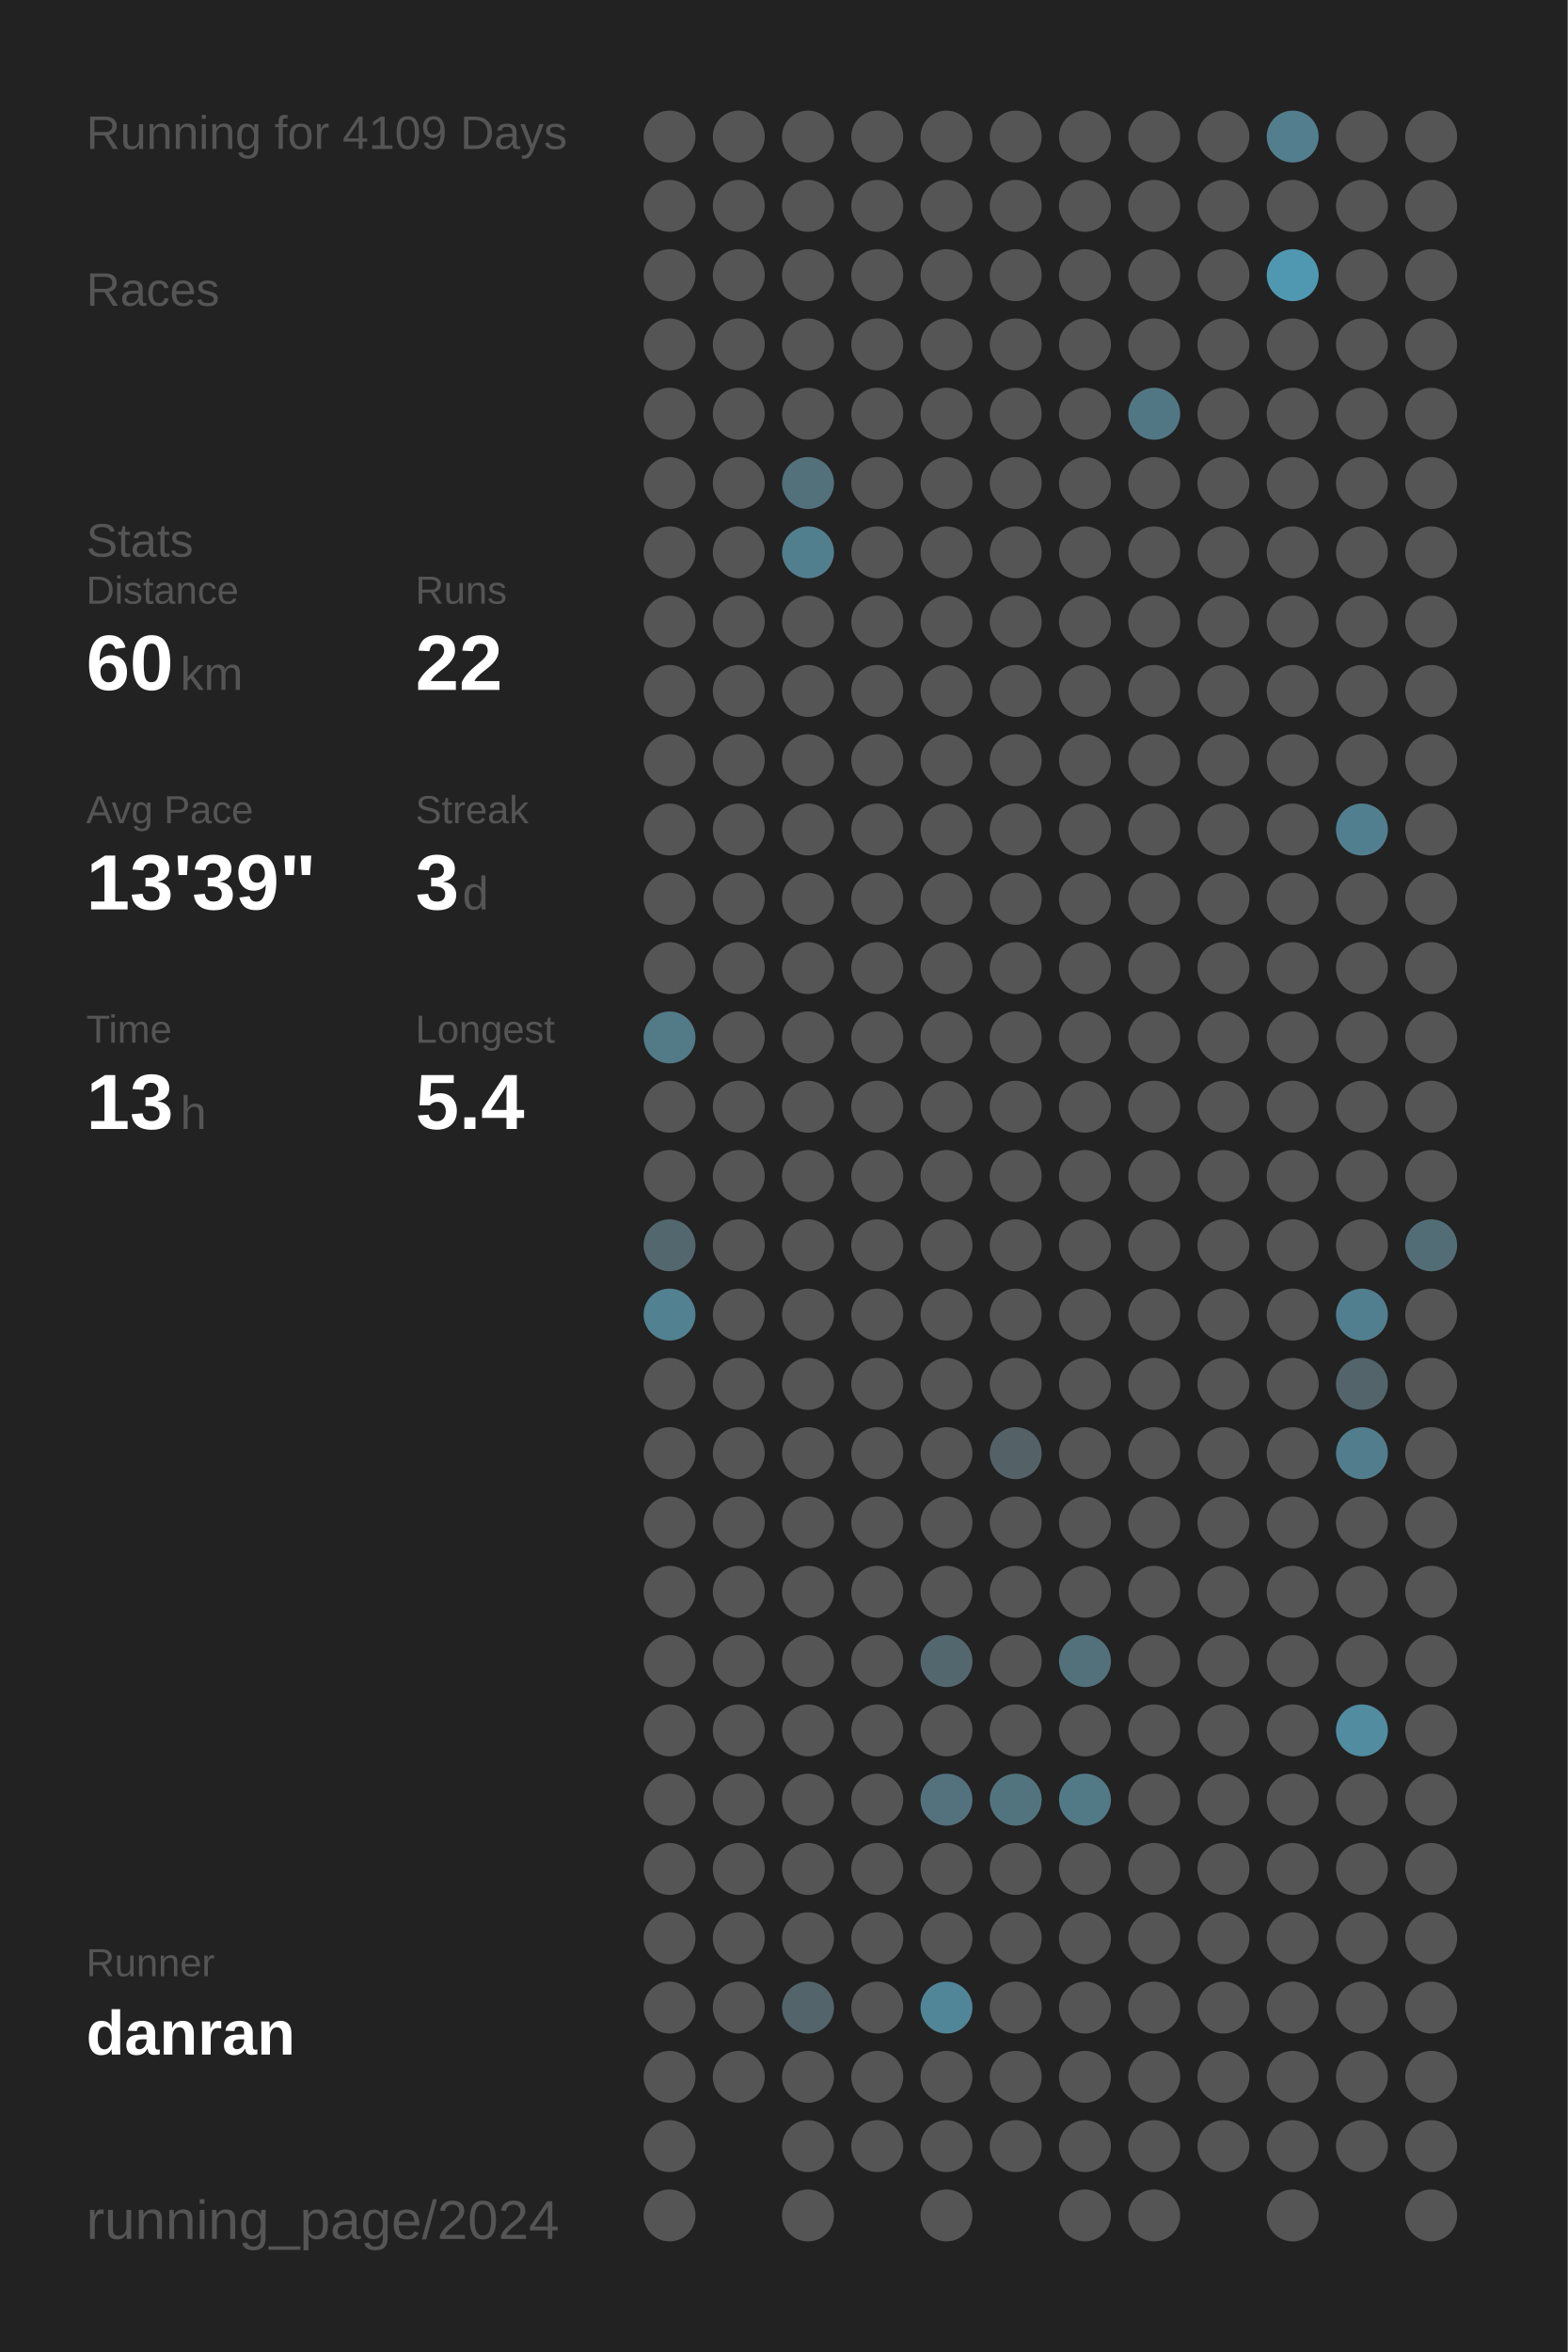
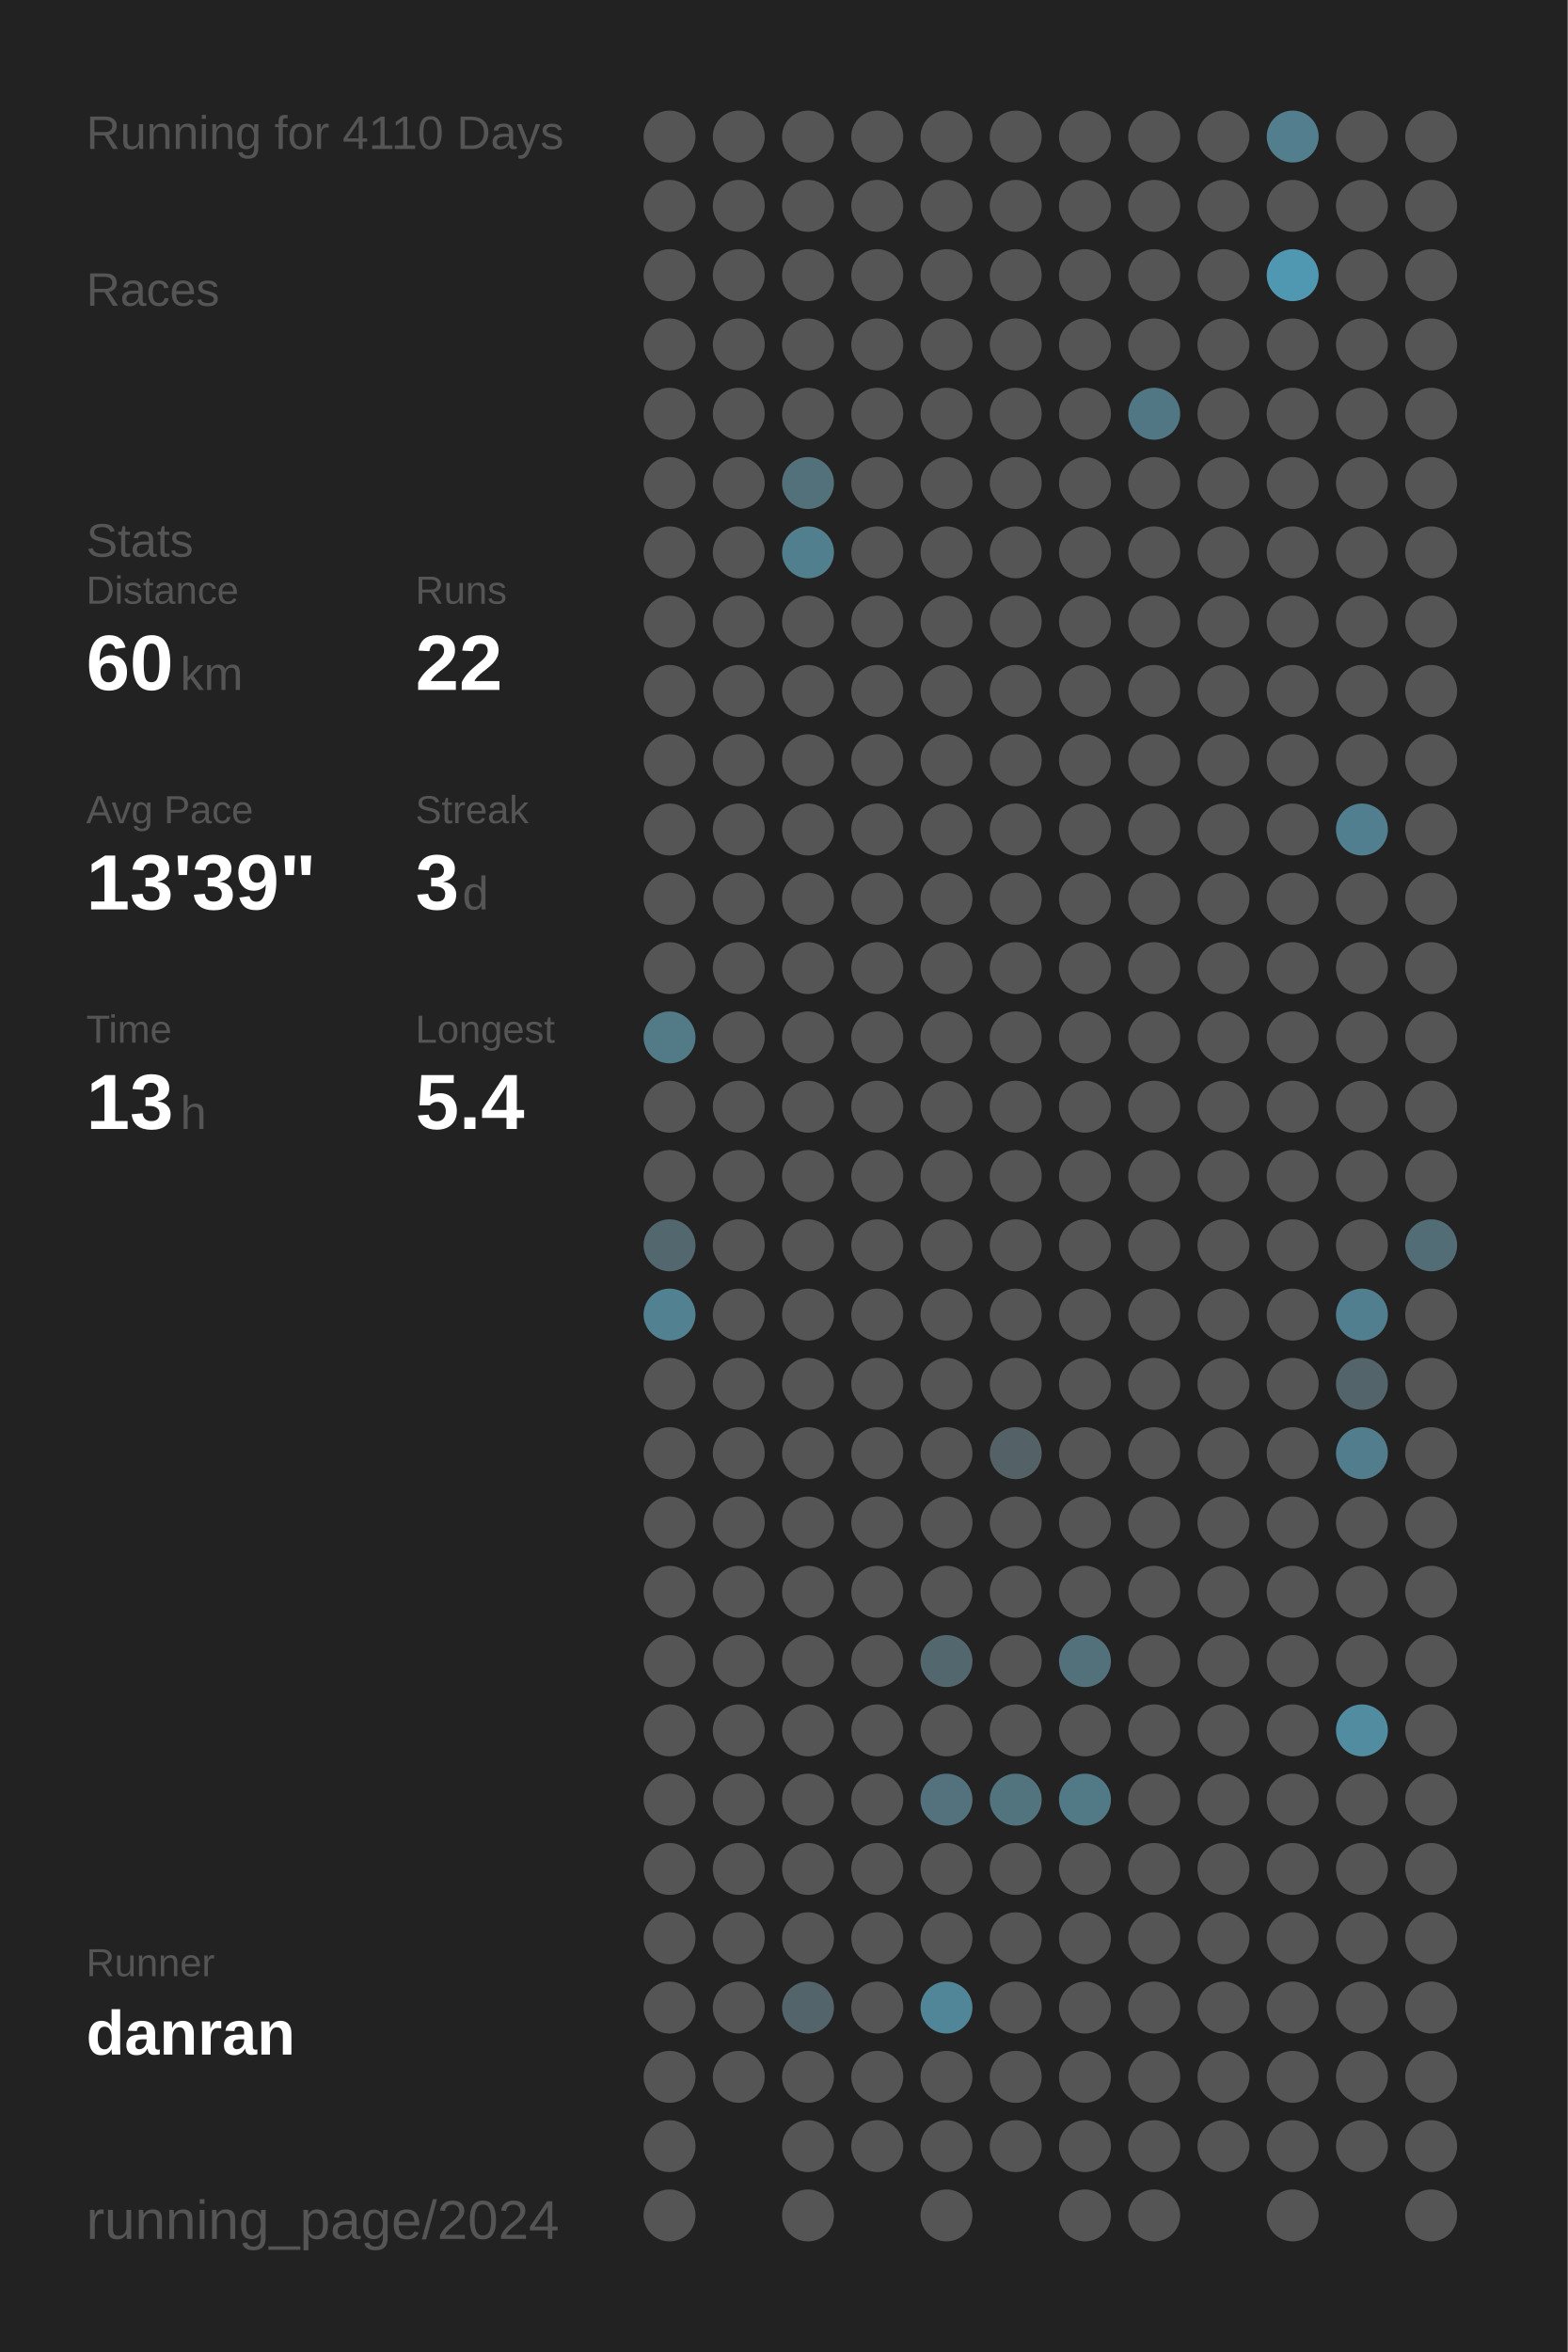
<svg xmlns="http://www.w3.org/2000/svg" baseProfile="full" height="300mm" version="1.1" viewBox="0,0,200,300" width="200mm">
  <defs />
  <rect fill="#222222" height="300" width="200" x="0" y="0" />
-   <text fill="#555555" style="font-size:6px; font-family:Arial;" x="11" y="19">Running for 4109 Days</text>
+   <text fill="#555555" style="font-size:6px; font-family:Arial;" x="11" y="19">Running for 4110 Days</text>
  <text fill="#555555" style="font-size:6px; font-family:Arial;" x="11" y="39">Races</text>
  <text fill="#555555" style="font-size:6px; font-family:Arial;" x="11" y="71">Stats</text>
  <text fill="#555555" style="font-size:5px; font-family:Arial;" x="11" y="77">Distance</text>
  <text fill="#FFFFFF" style="font-size:10px; font-family:Arial; font-weight:bold;" x="11" y="88">60</text>
  <text fill="#555555" style="font-size:6px; font-family:Arial;" x="23" y="88">km</text>
  <text fill="#555555" style="font-size:5px; font-family:Arial;" x="53" y="77">Runs</text>
  <text fill="#FFFFFF" style="font-size:10px; font-family:Arial; font-weight:bold;" x="53" y="88">22</text>
  <text fill="#555555" style="font-size:5px; font-family:Arial;" x="11" y="105">Avg Pace</text>
  <text fill="#FFFFFF" style="font-size:10px; font-family:Arial; font-weight:bold;" x="11" y="116">13'39"</text>
  <text fill="#555555" style="font-size:5px; font-family:Arial;" x="53" y="105">Streak</text>
  <text fill="#FFFFFF" style="font-size:10px; font-family:Arial; font-weight:bold;" x="53" y="116">3</text>
  <text fill="#555555" style="font-size:6px; font-family:Arial;" x="59" y="116">d</text>
  <text fill="#555555" style="font-size:5px; font-family:Arial;" x="11" y="133">Time</text>
  <text fill="#FFFFFF" style="font-size:10px; font-family:Arial; font-weight:bold;" x="11" y="144">13</text>
  <text fill="#555555" style="font-size:6px; font-family:Arial;" x="23" y="144">h</text>
  <text fill="#555555" style="font-size:5px; font-family:Arial;" x="53" y="133">Longest</text>
  <text fill="#FFFFFF" style="font-size:10px; font-family:Arial; font-weight:bold;" x="53" y="144">5.4</text>
  <text fill="#555555" style="font-size:5px; font-family:Arial;" x="11" y="252.065">Runner</text>
  <text fill="#FFFFFF" style="font-size:8px; font-family:Arial; font-weight:bold;" x="11" y="262.065">danran</text>
  <text fill="#555555" style="font-size:7px; font-family:Arial;" x="11" y="285.581">running_page/2024</text>
  <circle cx="85.417" cy="17.419" fill="#555555" r="3.312" />
  <circle cx="85.417" cy="26.258" fill="#555555" r="3.312" />
  <circle cx="85.417" cy="35.097" fill="#555555" r="3.312" />
  <circle cx="85.417" cy="43.935" fill="#555555" r="3.312" />
  <circle cx="85.417" cy="52.774" fill="#555555" r="3.312" />
  <circle cx="85.417" cy="61.613" fill="#555555" r="3.312" />
  <circle cx="85.417" cy="70.452" fill="#555555" r="3.312" />
  <circle cx="85.417" cy="79.29" fill="#555555" r="3.312" />
  <circle cx="85.417" cy="88.129" fill="#555555" r="3.312" />
  <circle cx="85.417" cy="96.968" fill="#555555" r="3.312" />
  <circle cx="85.417" cy="105.806" fill="#555555" r="3.312" />
  <circle cx="85.417" cy="114.645" fill="#555555" r="3.312" />
  <circle cx="85.417" cy="123.484" fill="#555555" r="3.312" />
  <circle cx="85.417" cy="132.323" fill="#527a87" r="3.312" />
  <circle cx="85.417" cy="141.161" fill="#555555" r="3.312" />
  <circle cx="85.417" cy="150" fill="#555555" r="3.312" />
  <circle cx="85.417" cy="158.839" fill="#53676e" r="3.312" />
  <circle cx="85.417" cy="167.677" fill="#528191" r="3.312" />
  <circle cx="85.417" cy="176.516" fill="#555555" r="3.312" />
  <circle cx="85.417" cy="185.355" fill="#555555" r="3.312" />
  <circle cx="85.417" cy="194.194" fill="#555555" r="3.312" />
  <circle cx="85.417" cy="203.032" fill="#555555" r="3.312" />
  <circle cx="85.417" cy="211.871" fill="#555555" r="3.312" />
  <circle cx="85.417" cy="220.71" fill="#555555" r="3.312" />
  <circle cx="85.417" cy="229.548" fill="#555555" r="3.312" />
  <circle cx="85.417" cy="238.387" fill="#555555" r="3.312" />
  <circle cx="85.417" cy="247.226" fill="#555555" r="3.312" />
  <circle cx="85.417" cy="256.065" fill="#555555" r="3.312" />
  <circle cx="85.417" cy="264.903" fill="#555555" r="3.312" />
  <circle cx="85.417" cy="273.742" fill="#555555" r="3.312" />
  <circle cx="85.417" cy="282.581" fill="#555555" r="3.312" />
  <circle cx="94.25" cy="17.419" fill="#555555" r="3.312" />
  <circle cx="94.25" cy="26.258" fill="#555555" r="3.312" />
  <circle cx="94.25" cy="35.097" fill="#555555" r="3.312" />
  <circle cx="94.25" cy="43.935" fill="#555555" r="3.312" />
  <circle cx="94.25" cy="52.774" fill="#555555" r="3.312" />
  <circle cx="94.25" cy="61.613" fill="#555555" r="3.312" />
  <circle cx="94.25" cy="70.452" fill="#555555" r="3.312" />
  <circle cx="94.25" cy="79.29" fill="#555555" r="3.312" />
  <circle cx="94.25" cy="88.129" fill="#555555" r="3.312" />
  <circle cx="94.25" cy="96.968" fill="#555555" r="3.312" />
  <circle cx="94.25" cy="105.806" fill="#555555" r="3.312" />
  <circle cx="94.25" cy="114.645" fill="#555555" r="3.312" />
  <circle cx="94.25" cy="123.484" fill="#555555" r="3.312" />
  <circle cx="94.25" cy="132.323" fill="#555555" r="3.312" />
  <circle cx="94.25" cy="141.161" fill="#555555" r="3.312" />
  <circle cx="94.25" cy="150" fill="#555555" r="3.312" />
  <circle cx="94.25" cy="158.839" fill="#555555" r="3.312" />
  <circle cx="94.25" cy="167.677" fill="#555555" r="3.312" />
  <circle cx="94.25" cy="176.516" fill="#555555" r="3.312" />
  <circle cx="94.25" cy="185.355" fill="#555555" r="3.312" />
  <circle cx="94.25" cy="194.194" fill="#555555" r="3.312" />
  <circle cx="94.25" cy="203.032" fill="#555555" r="3.312" />
  <circle cx="94.25" cy="211.871" fill="#555555" r="3.312" />
  <circle cx="94.25" cy="220.71" fill="#555555" r="3.312" />
  <circle cx="94.25" cy="229.548" fill="#555555" r="3.312" />
  <circle cx="94.25" cy="238.387" fill="#555555" r="3.312" />
  <circle cx="94.25" cy="247.226" fill="#555555" r="3.312" />
  <circle cx="94.25" cy="256.065" fill="#555555" r="3.312" />
  <circle cx="94.25" cy="264.903" fill="#555555" r="3.312" />
  <circle cx="103.083" cy="17.419" fill="#555555" r="3.312" />
  <circle cx="103.083" cy="26.258" fill="#555555" r="3.312" />
  <circle cx="103.083" cy="35.097" fill="#555555" r="3.312" />
  <circle cx="103.083" cy="43.935" fill="#555555" r="3.312" />
  <circle cx="103.083" cy="52.774" fill="#555555" r="3.312" />
  <circle cx="103.083" cy="61.613" fill="#53717b" r="3.312" />
  <circle cx="103.083" cy="70.452" fill="#527f8e" r="3.312" />
  <circle cx="103.083" cy="79.29" fill="#555555" r="3.312" />
  <circle cx="103.083" cy="88.129" fill="#555555" r="3.312" />
  <circle cx="103.083" cy="96.968" fill="#555555" r="3.312" />
  <circle cx="103.083" cy="105.806" fill="#555555" r="3.312" />
  <circle cx="103.083" cy="114.645" fill="#555555" r="3.312" />
  <circle cx="103.083" cy="123.484" fill="#555555" r="3.312" />
  <circle cx="103.083" cy="132.323" fill="#555555" r="3.312" />
  <circle cx="103.083" cy="141.161" fill="#555555" r="3.312" />
  <circle cx="103.083" cy="150" fill="#555555" r="3.312" />
  <circle cx="103.083" cy="158.839" fill="#555555" r="3.312" />
  <circle cx="103.083" cy="167.677" fill="#555555" r="3.312" />
  <circle cx="103.083" cy="176.516" fill="#555555" r="3.312" />
  <circle cx="103.083" cy="185.355" fill="#555555" r="3.312" />
  <circle cx="103.083" cy="194.194" fill="#555555" r="3.312" />
  <circle cx="103.083" cy="203.032" fill="#555555" r="3.312" />
  <circle cx="103.083" cy="211.871" fill="#555555" r="3.312" />
  <circle cx="103.083" cy="220.71" fill="#555555" r="3.312" />
  <circle cx="103.083" cy="229.548" fill="#555555" r="3.312" />
  <circle cx="103.083" cy="238.387" fill="#555555" r="3.312" />
  <circle cx="103.083" cy="247.226" fill="#555555" r="3.312" />
  <circle cx="103.083" cy="256.065" fill="#53656b" r="3.312" />
  <circle cx="103.083" cy="264.903" fill="#555555" r="3.312" />
  <circle cx="103.083" cy="273.742" fill="#555555" r="3.312" />
  <circle cx="103.083" cy="282.581" fill="#555555" r="3.312" />
  <circle cx="111.917" cy="17.419" fill="#555555" r="3.312" />
  <circle cx="111.917" cy="26.258" fill="#555555" r="3.312" />
  <circle cx="111.917" cy="35.097" fill="#555555" r="3.312" />
  <circle cx="111.917" cy="43.935" fill="#555555" r="3.312" />
  <circle cx="111.917" cy="52.774" fill="#555555" r="3.312" />
  <circle cx="111.917" cy="61.613" fill="#555555" r="3.312" />
  <circle cx="111.917" cy="70.452" fill="#555555" r="3.312" />
  <circle cx="111.917" cy="79.29" fill="#555555" r="3.312" />
  <circle cx="111.917" cy="88.129" fill="#555555" r="3.312" />
  <circle cx="111.917" cy="96.968" fill="#555555" r="3.312" />
  <circle cx="111.917" cy="105.806" fill="#555555" r="3.312" />
  <circle cx="111.917" cy="114.645" fill="#555555" r="3.312" />
  <circle cx="111.917" cy="123.484" fill="#555555" r="3.312" />
  <circle cx="111.917" cy="132.323" fill="#555555" r="3.312" />
  <circle cx="111.917" cy="141.161" fill="#555555" r="3.312" />
  <circle cx="111.917" cy="150" fill="#555555" r="3.312" />
  <circle cx="111.917" cy="158.839" fill="#555555" r="3.312" />
  <circle cx="111.917" cy="167.677" fill="#555555" r="3.312" />
  <circle cx="111.917" cy="176.516" fill="#555555" r="3.312" />
  <circle cx="111.917" cy="185.355" fill="#555555" r="3.312" />
  <circle cx="111.917" cy="194.194" fill="#555555" r="3.312" />
  <circle cx="111.917" cy="203.032" fill="#555555" r="3.312" />
  <circle cx="111.917" cy="211.871" fill="#555555" r="3.312" />
  <circle cx="111.917" cy="220.71" fill="#555555" r="3.312" />
  <circle cx="111.917" cy="229.548" fill="#555555" r="3.312" />
  <circle cx="111.917" cy="238.387" fill="#555555" r="3.312" />
  <circle cx="111.917" cy="247.226" fill="#555555" r="3.312" />
  <circle cx="111.917" cy="256.065" fill="#555555" r="3.312" />
  <circle cx="111.917" cy="264.903" fill="#555555" r="3.312" />
  <circle cx="111.917" cy="273.742" fill="#555555" r="3.312" />
  <circle cx="120.75" cy="17.419" fill="#555555" r="3.312" />
  <circle cx="120.75" cy="26.258" fill="#555555" r="3.312" />
  <circle cx="120.75" cy="35.097" fill="#555555" r="3.312" />
  <circle cx="120.75" cy="43.935" fill="#555555" r="3.312" />
  <circle cx="120.75" cy="52.774" fill="#555555" r="3.312" />
  <circle cx="120.75" cy="61.613" fill="#555555" r="3.312" />
  <circle cx="120.75" cy="70.452" fill="#555555" r="3.312" />
  <circle cx="120.75" cy="79.29" fill="#555555" r="3.312" />
  <circle cx="120.75" cy="88.129" fill="#555555" r="3.312" />
  <circle cx="120.75" cy="96.968" fill="#555555" r="3.312" />
  <circle cx="120.75" cy="105.806" fill="#555555" r="3.312" />
  <circle cx="120.75" cy="114.645" fill="#555555" r="3.312" />
  <circle cx="120.75" cy="123.484" fill="#555555" r="3.312" />
  <circle cx="120.75" cy="132.323" fill="#555555" r="3.312" />
  <circle cx="120.75" cy="141.161" fill="#555555" r="3.312" />
  <circle cx="120.75" cy="150" fill="#555555" r="3.312" />
  <circle cx="120.75" cy="158.839" fill="#555555" r="3.312" />
  <circle cx="120.75" cy="167.677" fill="#555555" r="3.312" />
  <circle cx="120.75" cy="176.516" fill="#555555" r="3.312" />
  <circle cx="120.75" cy="185.355" fill="#555555" r="3.312" />
  <circle cx="120.75" cy="194.194" fill="#555555" r="3.312" />
  <circle cx="120.75" cy="203.032" fill="#555555" r="3.312" />
  <circle cx="120.75" cy="211.871" fill="#53676e" r="3.312" />
  <circle cx="120.75" cy="220.71" fill="#555555" r="3.312" />
  <circle cx="120.75" cy="229.548" fill="#53727d" r="3.312" />
  <circle cx="120.75" cy="238.387" fill="#555555" r="3.312" />
  <circle cx="120.75" cy="247.226" fill="#555555" r="3.312" />
  <circle cx="120.75" cy="256.065" fill="#518698" r="3.312" />
  <circle cx="120.75" cy="264.903" fill="#555555" r="3.312" />
  <circle cx="120.75" cy="273.742" fill="#555555" r="3.312" />
  <circle cx="120.75" cy="282.581" fill="#555555" r="3.312" />
  <circle cx="129.583" cy="17.419" fill="#555555" r="3.312" />
  <circle cx="129.583" cy="26.258" fill="#555555" r="3.312" />
  <circle cx="129.583" cy="35.097" fill="#555555" r="3.312" />
  <circle cx="129.583" cy="43.935" fill="#555555" r="3.312" />
  <circle cx="129.583" cy="52.774" fill="#555555" r="3.312" />
  <circle cx="129.583" cy="61.613" fill="#555555" r="3.312" />
  <circle cx="129.583" cy="70.452" fill="#555555" r="3.312" />
  <circle cx="129.583" cy="79.29" fill="#555555" r="3.312" />
  <circle cx="129.583" cy="88.129" fill="#555555" r="3.312" />
  <circle cx="129.583" cy="96.968" fill="#555555" r="3.312" />
  <circle cx="129.583" cy="105.806" fill="#555555" r="3.312" />
  <circle cx="129.583" cy="114.645" fill="#555555" r="3.312" />
  <circle cx="129.583" cy="123.484" fill="#555555" r="3.312" />
  <circle cx="129.583" cy="132.323" fill="#555555" r="3.312" />
  <circle cx="129.583" cy="141.161" fill="#555555" r="3.312" />
  <circle cx="129.583" cy="150" fill="#555555" r="3.312" />
  <circle cx="129.583" cy="158.839" fill="#555555" r="3.312" />
  <circle cx="129.583" cy="167.677" fill="#555555" r="3.312" />
  <circle cx="129.583" cy="176.516" fill="#555555" r="3.312" />
  <circle cx="129.583" cy="185.355" fill="#546267" r="3.312" />
  <circle cx="129.583" cy="194.194" fill="#555555" r="3.312" />
  <circle cx="129.583" cy="203.032" fill="#555555" r="3.312" />
  <circle cx="129.583" cy="211.871" fill="#555555" r="3.312" />
  <circle cx="129.583" cy="220.71" fill="#555555" r="3.312" />
  <circle cx="129.583" cy="229.548" fill="#52747f" r="3.312" />
  <circle cx="129.583" cy="238.387" fill="#555555" r="3.312" />
  <circle cx="129.583" cy="247.226" fill="#555555" r="3.312" />
  <circle cx="129.583" cy="256.065" fill="#555555" r="3.312" />
  <circle cx="129.583" cy="264.903" fill="#555555" r="3.312" />
  <circle cx="129.583" cy="273.742" fill="#555555" r="3.312" />
  <circle cx="138.417" cy="17.419" fill="#555555" r="3.312" />
  <circle cx="138.417" cy="26.258" fill="#555555" r="3.312" />
  <circle cx="138.417" cy="35.097" fill="#555555" r="3.312" />
  <circle cx="138.417" cy="43.935" fill="#555555" r="3.312" />
  <circle cx="138.417" cy="52.774" fill="#555555" r="3.312" />
  <circle cx="138.417" cy="61.613" fill="#555555" r="3.312" />
  <circle cx="138.417" cy="70.452" fill="#555555" r="3.312" />
  <circle cx="138.417" cy="79.29" fill="#555555" r="3.312" />
  <circle cx="138.417" cy="88.129" fill="#555555" r="3.312" />
  <circle cx="138.417" cy="96.968" fill="#555555" r="3.312" />
  <circle cx="138.417" cy="105.806" fill="#555555" r="3.312" />
  <circle cx="138.417" cy="114.645" fill="#555555" r="3.312" />
  <circle cx="138.417" cy="123.484" fill="#555555" r="3.312" />
  <circle cx="138.417" cy="132.323" fill="#555555" r="3.312" />
  <circle cx="138.417" cy="141.161" fill="#555555" r="3.312" />
  <circle cx="138.417" cy="150" fill="#555555" r="3.312" />
  <circle cx="138.417" cy="158.839" fill="#555555" r="3.312" />
  <circle cx="138.417" cy="167.677" fill="#555555" r="3.312" />
  <circle cx="138.417" cy="176.516" fill="#555555" r="3.312" />
  <circle cx="138.417" cy="185.355" fill="#555555" r="3.312" />
  <circle cx="138.417" cy="194.194" fill="#555555" r="3.312" />
  <circle cx="138.417" cy="203.032" fill="#555555" r="3.312" />
  <circle cx="138.417" cy="211.871" fill="#53717b" r="3.312" />
  <circle cx="138.417" cy="220.71" fill="#555555" r="3.312" />
  <circle cx="138.417" cy="229.548" fill="#527986" r="3.312" />
  <circle cx="138.417" cy="238.387" fill="#555555" r="3.312" />
  <circle cx="138.417" cy="247.226" fill="#555555" r="3.312" />
  <circle cx="138.417" cy="256.065" fill="#555555" r="3.312" />
  <circle cx="138.417" cy="264.903" fill="#555555" r="3.312" />
  <circle cx="138.417" cy="273.742" fill="#555555" r="3.312" />
  <circle cx="138.417" cy="282.581" fill="#555555" r="3.312" />
  <circle cx="147.25" cy="17.419" fill="#555555" r="3.312" />
  <circle cx="147.25" cy="26.258" fill="#555555" r="3.312" />
  <circle cx="147.25" cy="35.097" fill="#555555" r="3.312" />
  <circle cx="147.25" cy="43.935" fill="#555555" r="3.312" />
  <circle cx="147.25" cy="52.774" fill="#527784" r="3.312" />
  <circle cx="147.25" cy="61.613" fill="#555555" r="3.312" />
  <circle cx="147.25" cy="70.452" fill="#555555" r="3.312" />
  <circle cx="147.25" cy="79.29" fill="#555555" r="3.312" />
  <circle cx="147.25" cy="88.129" fill="#555555" r="3.312" />
  <circle cx="147.25" cy="96.968" fill="#555555" r="3.312" />
  <circle cx="147.25" cy="105.806" fill="#555555" r="3.312" />
  <circle cx="147.25" cy="114.645" fill="#555555" r="3.312" />
  <circle cx="147.25" cy="123.484" fill="#555555" r="3.312" />
  <circle cx="147.25" cy="132.323" fill="#555555" r="3.312" />
  <circle cx="147.25" cy="141.161" fill="#555555" r="3.312" />
  <circle cx="147.25" cy="150" fill="#555555" r="3.312" />
  <circle cx="147.25" cy="158.839" fill="#555555" r="3.312" />
  <circle cx="147.25" cy="167.677" fill="#555555" r="3.312" />
  <circle cx="147.25" cy="176.516" fill="#555555" r="3.312" />
  <circle cx="147.25" cy="185.355" fill="#555555" r="3.312" />
  <circle cx="147.25" cy="194.194" fill="#555555" r="3.312" />
  <circle cx="147.25" cy="203.032" fill="#555555" r="3.312" />
  <circle cx="147.25" cy="211.871" fill="#555555" r="3.312" />
  <circle cx="147.25" cy="220.71" fill="#555555" r="3.312" />
  <circle cx="147.25" cy="229.548" fill="#555555" r="3.312" />
  <circle cx="147.25" cy="238.387" fill="#555555" r="3.312" />
  <circle cx="147.25" cy="247.226" fill="#555555" r="3.312" />
  <circle cx="147.25" cy="256.065" fill="#555555" r="3.312" />
  <circle cx="147.25" cy="264.903" fill="#555555" r="3.312" />
  <circle cx="147.25" cy="273.742" fill="#555555" r="3.312" />
  <circle cx="147.25" cy="282.581" fill="#555555" r="3.312" />
  <circle cx="156.083" cy="17.419" fill="#555555" r="3.312" />
  <circle cx="156.083" cy="26.258" fill="#555555" r="3.312" />
  <circle cx="156.083" cy="35.097" fill="#555555" r="3.312" />
  <circle cx="156.083" cy="43.935" fill="#555555" r="3.312" />
  <circle cx="156.083" cy="52.774" fill="#555555" r="3.312" />
  <circle cx="156.083" cy="61.613" fill="#555555" r="3.312" />
  <circle cx="156.083" cy="70.452" fill="#555555" r="3.312" />
  <circle cx="156.083" cy="79.29" fill="#555555" r="3.312" />
  <circle cx="156.083" cy="88.129" fill="#555555" r="3.312" />
  <circle cx="156.083" cy="96.968" fill="#555555" r="3.312" />
  <circle cx="156.083" cy="105.806" fill="#555555" r="3.312" />
  <circle cx="156.083" cy="114.645" fill="#555555" r="3.312" />
  <circle cx="156.083" cy="123.484" fill="#555555" r="3.312" />
  <circle cx="156.083" cy="132.323" fill="#555555" r="3.312" />
  <circle cx="156.083" cy="141.161" fill="#555555" r="3.312" />
  <circle cx="156.083" cy="150" fill="#555555" r="3.312" />
  <circle cx="156.083" cy="158.839" fill="#555555" r="3.312" />
  <circle cx="156.083" cy="167.677" fill="#555555" r="3.312" />
  <circle cx="156.083" cy="176.516" fill="#555555" r="3.312" />
  <circle cx="156.083" cy="185.355" fill="#555555" r="3.312" />
  <circle cx="156.083" cy="194.194" fill="#555555" r="3.312" />
  <circle cx="156.083" cy="203.032" fill="#555555" r="3.312" />
  <circle cx="156.083" cy="211.871" fill="#555555" r="3.312" />
  <circle cx="156.083" cy="220.71" fill="#555555" r="3.312" />
  <circle cx="156.083" cy="229.548" fill="#555555" r="3.312" />
  <circle cx="156.083" cy="238.387" fill="#555555" r="3.312" />
  <circle cx="156.083" cy="247.226" fill="#555555" r="3.312" />
  <circle cx="156.083" cy="256.065" fill="#555555" r="3.312" />
  <circle cx="156.083" cy="264.903" fill="#555555" r="3.312" />
  <circle cx="156.083" cy="273.742" fill="#555555" r="3.312" />
  <circle cx="164.917" cy="17.419" fill="#527e8d" r="3.312" />
  <circle cx="164.917" cy="26.258" fill="#555555" r="3.312" />
  <circle cx="164.917" cy="35.097" fill="#5098b1" r="3.312" />
  <circle cx="164.917" cy="43.935" fill="#555555" r="3.312" />
  <circle cx="164.917" cy="52.774" fill="#555555" r="3.312" />
  <circle cx="164.917" cy="61.613" fill="#555555" r="3.312" />
  <circle cx="164.917" cy="70.452" fill="#555555" r="3.312" />
  <circle cx="164.917" cy="79.29" fill="#555555" r="3.312" />
  <circle cx="164.917" cy="88.129" fill="#555555" r="3.312" />
  <circle cx="164.917" cy="96.968" fill="#555555" r="3.312" />
  <circle cx="164.917" cy="105.806" fill="#555555" r="3.312" />
  <circle cx="164.917" cy="114.645" fill="#555555" r="3.312" />
  <circle cx="164.917" cy="123.484" fill="#555555" r="3.312" />
  <circle cx="164.917" cy="132.323" fill="#555555" r="3.312" />
  <circle cx="164.917" cy="141.161" fill="#555555" r="3.312" />
  <circle cx="164.917" cy="150" fill="#555555" r="3.312" />
  <circle cx="164.917" cy="158.839" fill="#555555" r="3.312" />
  <circle cx="164.917" cy="167.677" fill="#555555" r="3.312" />
  <circle cx="164.917" cy="176.516" fill="#555555" r="3.312" />
  <circle cx="164.917" cy="185.355" fill="#555555" r="3.312" />
  <circle cx="164.917" cy="194.194" fill="#555555" r="3.312" />
  <circle cx="164.917" cy="203.032" fill="#555555" r="3.312" />
  <circle cx="164.917" cy="211.871" fill="#555555" r="3.312" />
  <circle cx="164.917" cy="220.71" fill="#555555" r="3.312" />
  <circle cx="164.917" cy="229.548" fill="#555555" r="3.312" />
  <circle cx="164.917" cy="238.387" fill="#555555" r="3.312" />
  <circle cx="164.917" cy="247.226" fill="#555555" r="3.312" />
  <circle cx="164.917" cy="256.065" fill="#555555" r="3.312" />
  <circle cx="164.917" cy="264.903" fill="#555555" r="3.312" />
  <circle cx="164.917" cy="273.742" fill="#555555" r="3.312" />
  <circle cx="164.917" cy="282.581" fill="#555555" r="3.312" />
  <circle cx="173.75" cy="17.419" fill="#555555" r="3.312" />
  <circle cx="173.75" cy="26.258" fill="#555555" r="3.312" />
  <circle cx="173.75" cy="35.097" fill="#555555" r="3.312" />
  <circle cx="173.75" cy="43.935" fill="#555555" r="3.312" />
  <circle cx="173.75" cy="52.774" fill="#555555" r="3.312" />
  <circle cx="173.75" cy="61.613" fill="#555555" r="3.312" />
  <circle cx="173.75" cy="70.452" fill="#555555" r="3.312" />
  <circle cx="173.75" cy="79.29" fill="#555555" r="3.312" />
  <circle cx="173.75" cy="88.129" fill="#555555" r="3.312" />
  <circle cx="173.75" cy="96.968" fill="#555555" r="3.312" />
  <circle cx="173.75" cy="105.806" fill="#527f8f" r="3.312" />
  <circle cx="173.75" cy="114.645" fill="#555555" r="3.312" />
  <circle cx="173.75" cy="123.484" fill="#555555" r="3.312" />
  <circle cx="173.75" cy="132.323" fill="#555555" r="3.312" />
  <circle cx="173.75" cy="141.161" fill="#555555" r="3.312" />
  <circle cx="173.75" cy="150" fill="#555555" r="3.312" />
  <circle cx="173.75" cy="158.839" fill="#555555" r="3.312" />
  <circle cx="173.75" cy="167.677" fill="#527f8f" r="3.312" />
  <circle cx="173.75" cy="176.516" fill="#53656a" r="3.312" />
  <circle cx="173.75" cy="185.355" fill="#527d8c" r="3.312" />
  <circle cx="173.75" cy="194.194" fill="#555555" r="3.312" />
  <circle cx="173.75" cy="203.032" fill="#555555" r="3.312" />
  <circle cx="173.75" cy="211.871" fill="#555555" r="3.312" />
  <circle cx="173.75" cy="220.71" fill="#518ca0" r="3.312" />
  <circle cx="173.75" cy="229.548" fill="#555555" r="3.312" />
  <circle cx="173.75" cy="238.387" fill="#555555" r="3.312" />
  <circle cx="173.75" cy="247.226" fill="#555555" r="3.312" />
  <circle cx="173.75" cy="256.065" fill="#555555" r="3.312" />
  <circle cx="173.75" cy="264.903" fill="#555555" r="3.312" />
  <circle cx="173.75" cy="273.742" fill="#555555" r="3.312" />
  <circle cx="182.583" cy="17.419" fill="#555555" r="3.312" />
  <circle cx="182.583" cy="26.258" fill="#555555" r="3.312" />
  <circle cx="182.583" cy="35.097" fill="#555555" r="3.312" />
  <circle cx="182.583" cy="43.935" fill="#555555" r="3.312" />
  <circle cx="182.583" cy="52.774" fill="#555555" r="3.312" />
  <circle cx="182.583" cy="61.613" fill="#555555" r="3.312" />
  <circle cx="182.583" cy="70.452" fill="#555555" r="3.312" />
  <circle cx="182.583" cy="79.29" fill="#555555" r="3.312" />
  <circle cx="182.583" cy="88.129" fill="#555555" r="3.312" />
  <circle cx="182.583" cy="96.968" fill="#555555" r="3.312" />
  <circle cx="182.583" cy="105.806" fill="#555555" r="3.312" />
  <circle cx="182.583" cy="114.645" fill="#555555" r="3.312" />
  <circle cx="182.583" cy="123.484" fill="#555555" r="3.312" />
  <circle cx="182.583" cy="132.323" fill="#555555" r="3.312" />
  <circle cx="182.583" cy="141.161" fill="#555555" r="3.312" />
  <circle cx="182.583" cy="150" fill="#555555" r="3.312" />
  <circle cx="182.583" cy="158.839" fill="#536d76" r="3.312" />
  <circle cx="182.583" cy="167.677" fill="#555555" r="3.312" />
  <circle cx="182.583" cy="176.516" fill="#555555" r="3.312" />
  <circle cx="182.583" cy="185.355" fill="#555555" r="3.312" />
  <circle cx="182.583" cy="194.194" fill="#555555" r="3.312" />
  <circle cx="182.583" cy="203.032" fill="#555555" r="3.312" />
  <circle cx="182.583" cy="211.871" fill="#555555" r="3.312" />
  <circle cx="182.583" cy="220.71" fill="#555555" r="3.312" />
  <circle cx="182.583" cy="229.548" fill="#555555" r="3.312" />
  <circle cx="182.583" cy="238.387" fill="#555555" r="3.312" />
  <circle cx="182.583" cy="247.226" fill="#555555" r="3.312" />
  <circle cx="182.583" cy="256.065" fill="#555555" r="3.312" />
  <circle cx="182.583" cy="264.903" fill="#555555" r="3.312" />
  <circle cx="182.583" cy="273.742" fill="#555555" r="3.312" />
  <circle cx="182.583" cy="282.581" fill="#555555" r="3.312" />
</svg>
